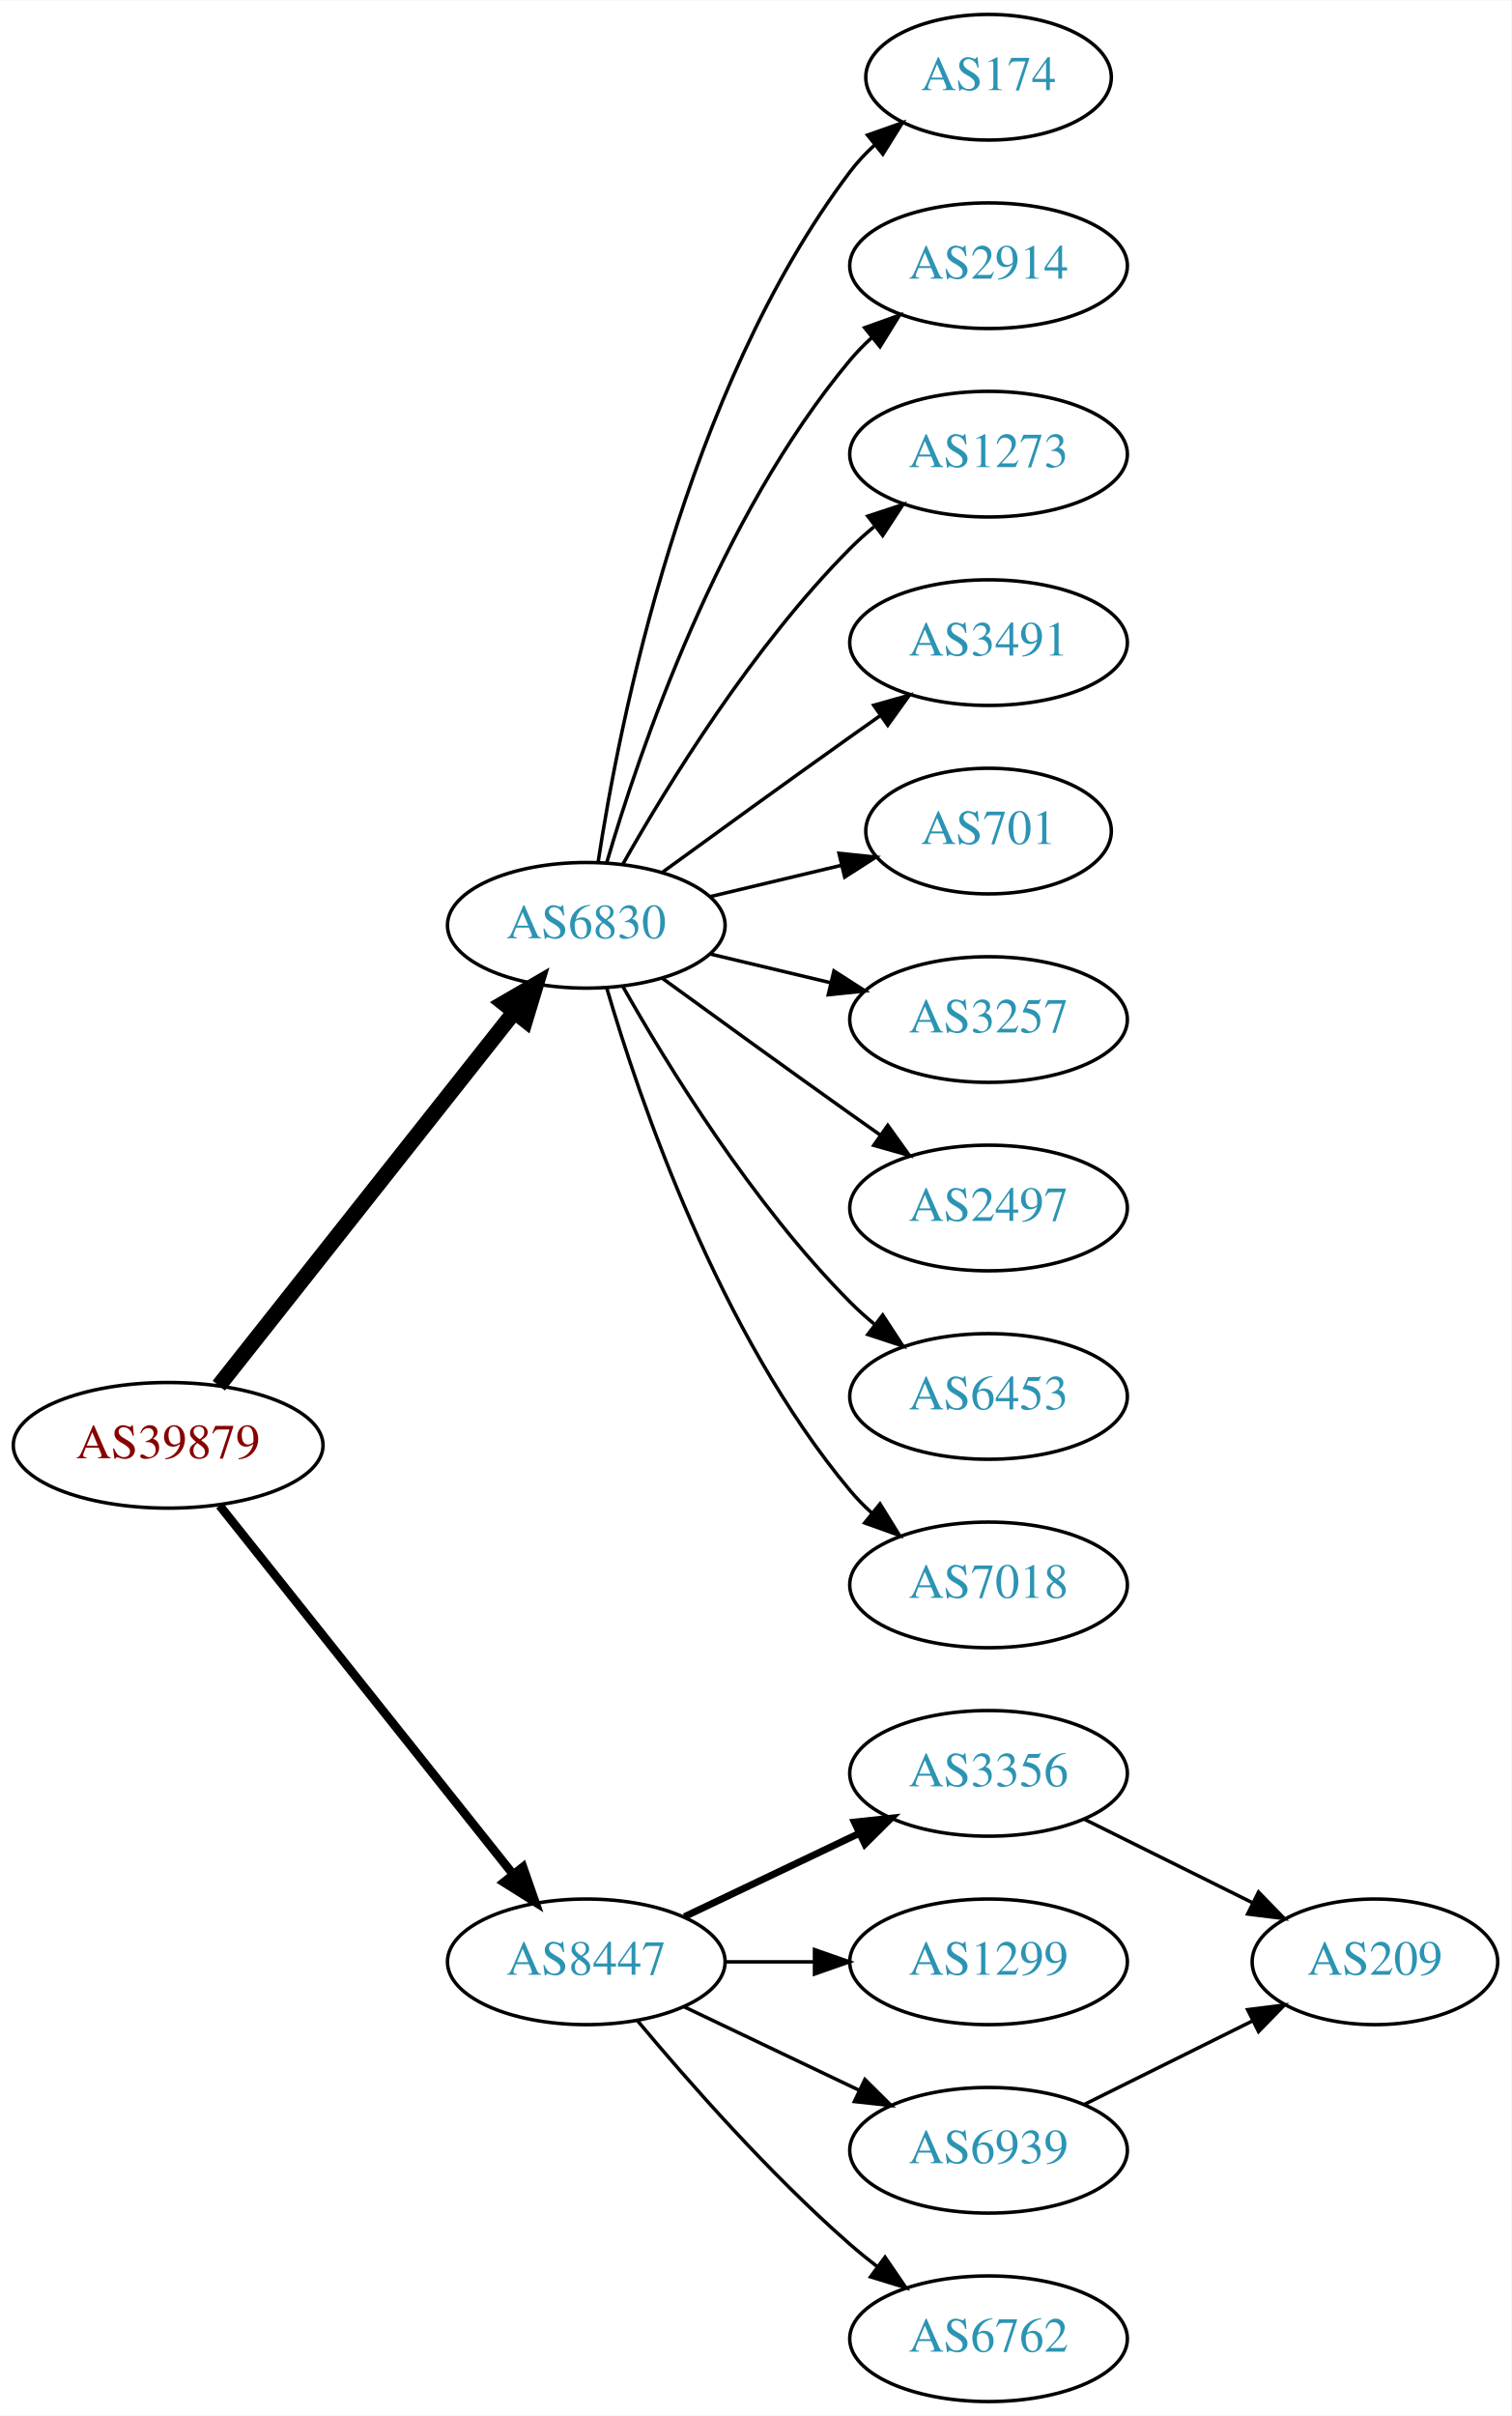
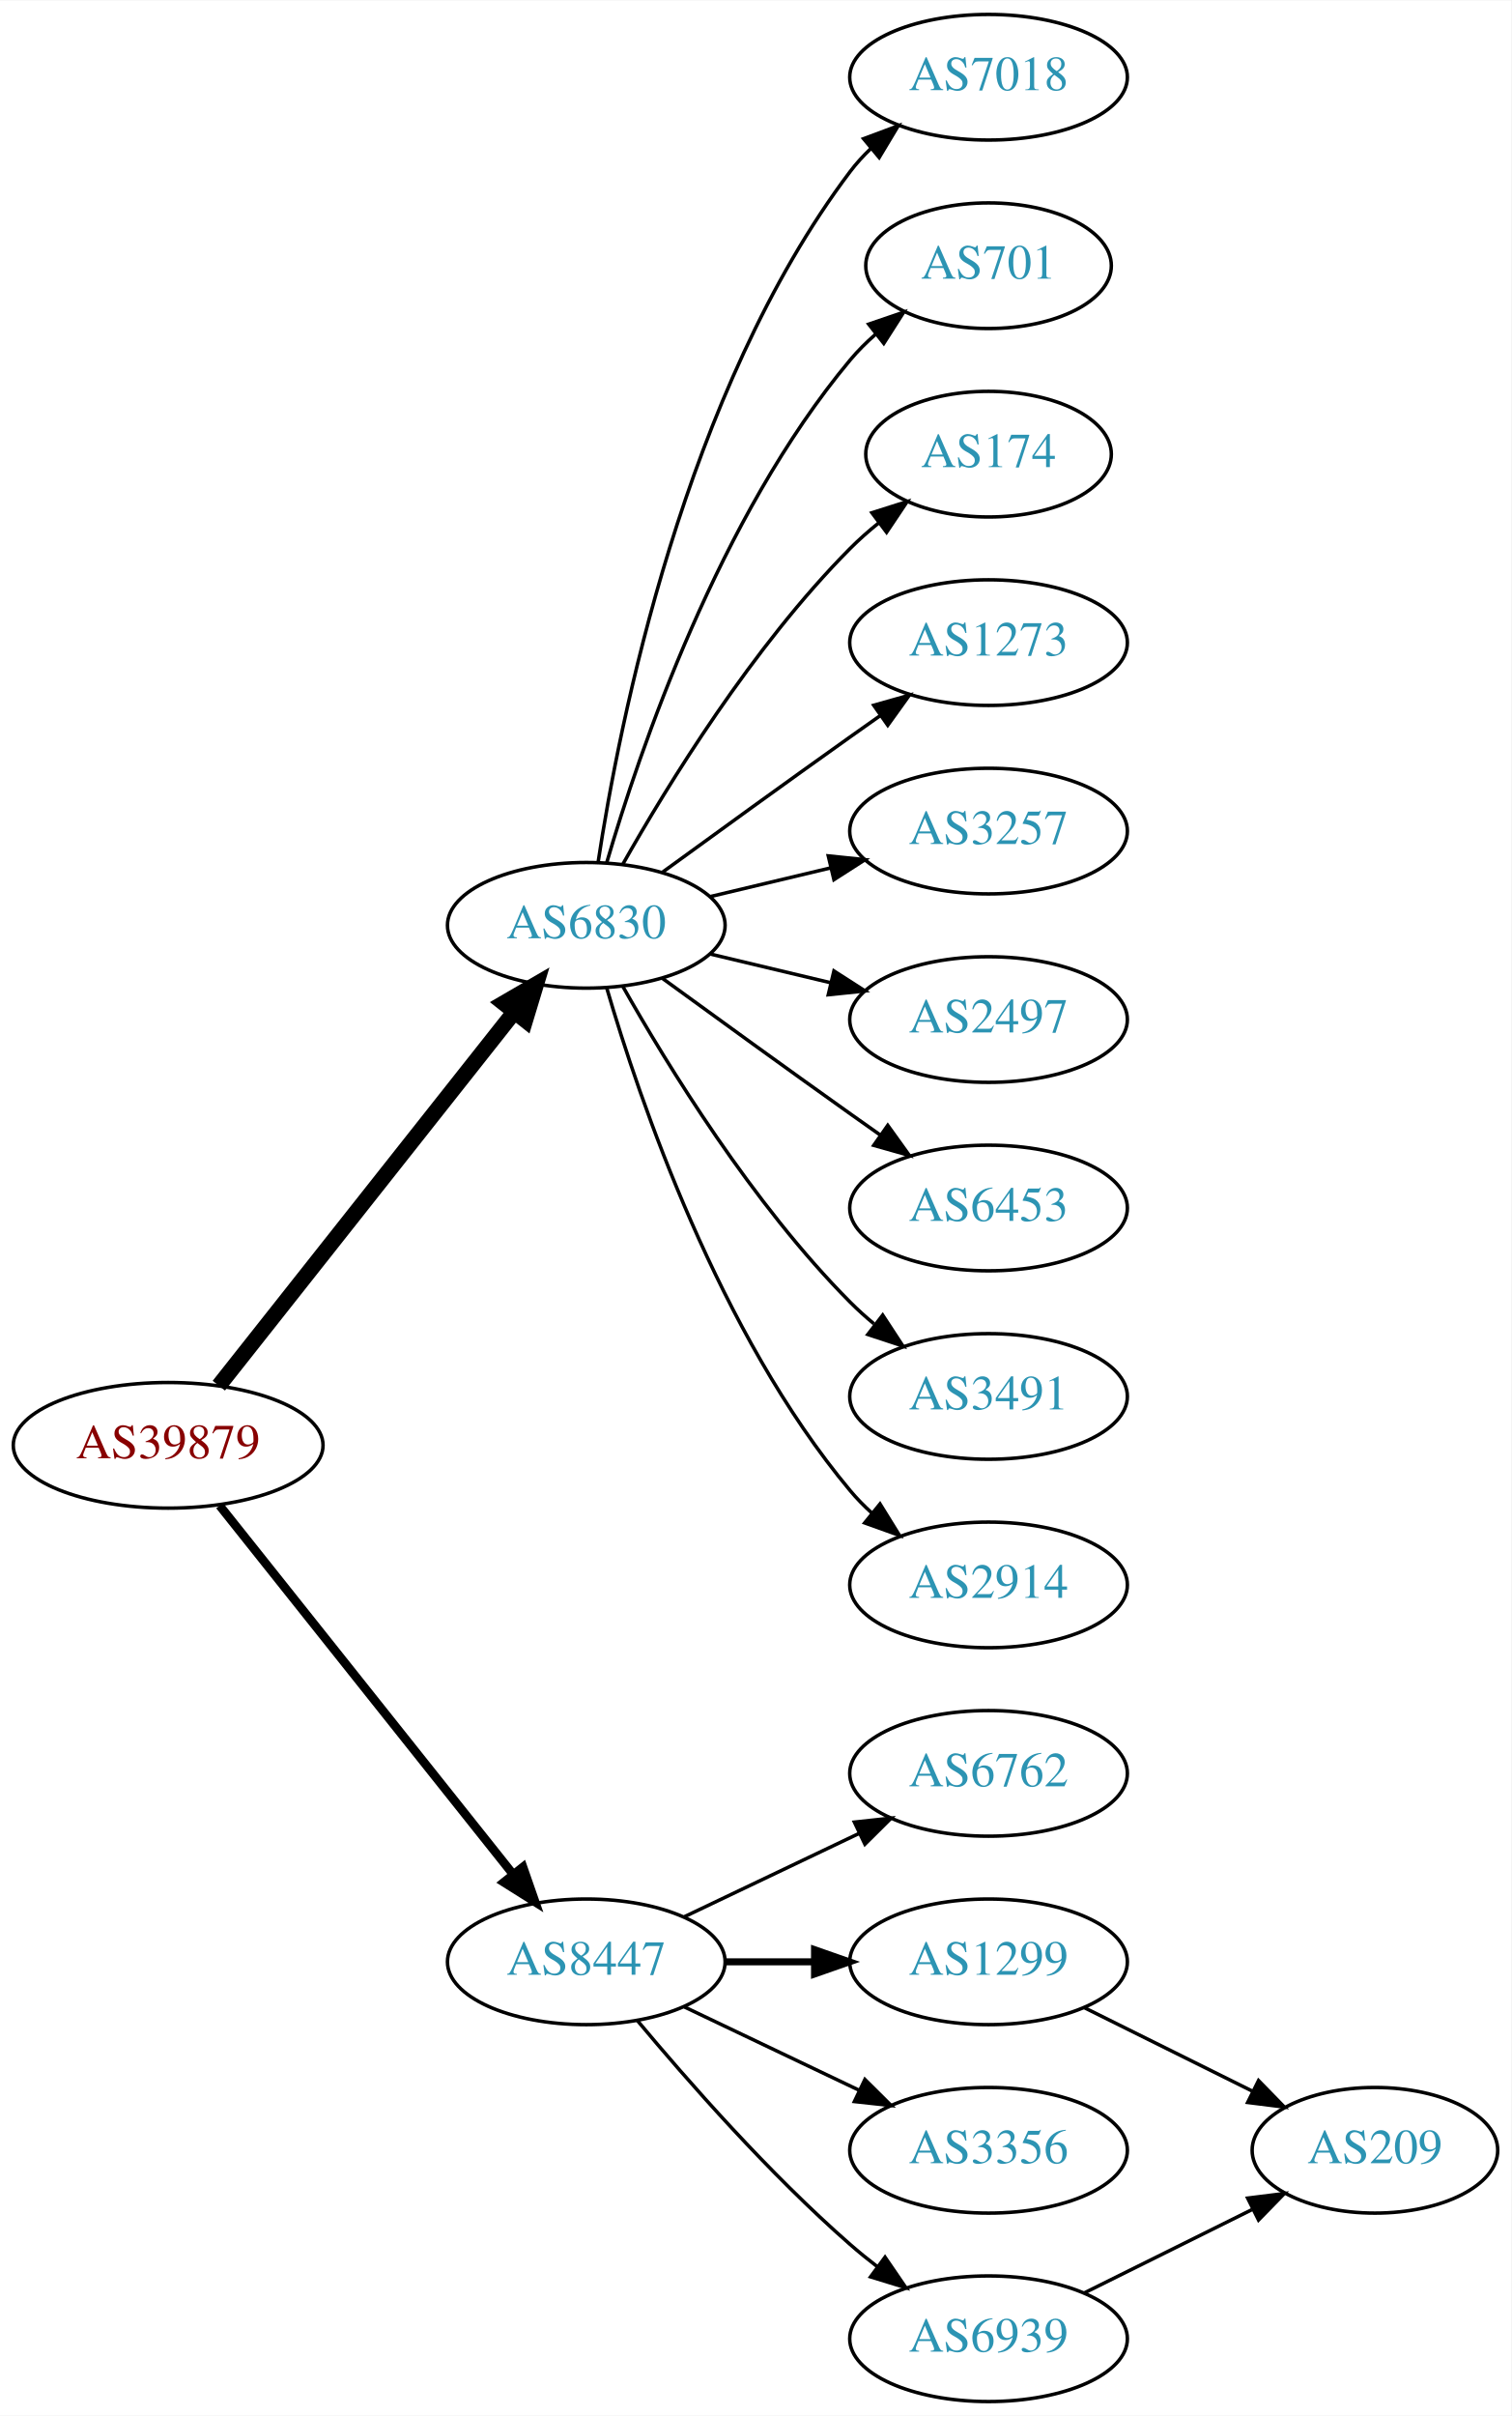
<svg xmlns="http://www.w3.org/2000/svg" xmlns:xlink="http://www.w3.org/1999/xlink" width="433pt" height="692pt" viewBox="0.00 0.00 433.17 692.00">
  <g id="graph0" class="graph" transform="scale(1 1) rotate(0) translate(4 688)">
    <polygon fill="white" stroke="none" points="-4,4 -4,-688 429.172,-688 429.172,4 -4,4" />
    <g id="node1" class="node">
      <g id="a_node1">
        <a xlink:href="/asn/39879" xlink:title="AS39879 ~ SVC-AS [AT]">
          <ellipse fill="#ffffff" stroke="black" cx="44.196" cy="-274" rx="44.393" ry="18" />
          <text text-anchor="middle" x="44.196" y="-270.3" font-family="Times,serif" font-size="14.00" fill="#880000">AS39879</text>
        </a>
      </g>
    </g>
    <g id="node2" class="node">
      <g id="a_node2">
        <a xlink:href="/asn/6830" xlink:title="AS6830 ~ LGI-UPC [AT]">
          <ellipse fill="#ffffff" stroke="black" cx="164.039" cy="-423" rx="39.794" ry="18" />
          <text text-anchor="middle" x="164.039" y="-419.3" font-family="Times,serif" font-size="14.00" fill="#2c94b3">AS6830</text>
        </a>
      </g>
    </g>
    <g id="edge1" class="edge">
      <path fill="none" stroke="black" stroke-width="4.5" d="M58.714,-291.092C79.492,-317.364 119.383,-367.802 143.365,-398.125" />
      <polygon fill="black" stroke="black" stroke-width="4.5" points="140.387,-400.706 149.678,-406.107 146.563,-395.821 140.387,-400.706" />
    </g>
    <g id="node3" class="node">
      <g id="a_node3">
        <a xlink:href="/asn/8447" xlink:title="AS8447 ~ A1 Telekom Austria AG [AT]">
          <ellipse fill="#ffffff" stroke="black" cx="164.039" cy="-126" rx="39.794" ry="18" />
          <text text-anchor="middle" x="164.039" y="-122.3" font-family="Times,serif" font-size="14.00" fill="#2c94b3">AS8447</text>
        </a>
      </g>
    </g>
    <g id="edge2" class="edge">
      <path fill="none" stroke="black" stroke-width="2.5" d="M58.945,-256.733C79.7,-230.666 119.146,-181.126 143.07,-151.079" />
      <polygon fill="black" stroke="black" stroke-width="2.5" points="145.887,-153.16 149.378,-143.157 140.41,-148.8 145.887,-153.16" />
    </g>
    <g id="node4" class="node">
      <g id="a_node4">
-         <a xlink:href="/asn/174" xlink:title="AS174 ~ Cogent Communications [US]">
-           <ellipse fill="#ffffff" stroke="black" cx="279.332" cy="-666" rx="35.194" ry="18" />
-           <text text-anchor="middle" x="279.332" y="-662.3" font-family="Times,serif" font-size="14.00" fill="#2c94b3">AS174</text>
+         <a xlink:href="/asn/7018" xlink:title="AS7018 ~ AT&amp;T Services, Inc. [US]">
+           <ellipse fill="#ffffff" stroke="black" cx="279.332" cy="-666" rx="39.794" ry="18" />
+           <text text-anchor="middle" x="279.332" y="-662.3" font-family="Times,serif" font-size="14.00" fill="#2c94b3">AS7018</text>
        </a>
      </g>
    </g>
    <g id="edge3" class="edge">
-       <path fill="none" stroke="black" d="M167.415,-440.986C173.389,-480.422 192.1,-575.995 239.685,-639 241.708,-641.678 244.073,-644.19 246.621,-646.522" />
-       <polygon fill="black" stroke="black" points="244.655,-649.432 254.646,-652.958 249.035,-643.972 244.655,-649.432" />
+       <path fill="none" stroke="black" d="M167.415,-440.986C173.389,-480.422 192.1,-575.995 239.685,-639 241.442,-641.327 243.459,-643.529 245.629,-645.596" />
+       <polygon fill="black" stroke="black" points="243.513,-648.389 253.441,-652.088 247.987,-643.005 243.513,-648.389" />
    </g>
    <g id="node5" class="node">
      <g id="a_node5">
-         <a xlink:href="/asn/2914" xlink:title="AS2914 ~ NTT America, Inc. [US]">
-           <ellipse fill="#ffffff" stroke="black" cx="279.332" cy="-612" rx="39.794" ry="18" />
-           <text text-anchor="middle" x="279.332" y="-608.3" font-family="Times,serif" font-size="14.00" fill="#2c94b3">AS2914</text>
+         <a xlink:href="/asn/701" xlink:title="AS701 ~ UUNET [US]">
+           <ellipse fill="#ffffff" stroke="black" cx="279.332" cy="-612" rx="35.194" ry="18" />
+           <text text-anchor="middle" x="279.332" y="-608.3" font-family="Times,serif" font-size="14.00" fill="#2c94b3">AS701</text>
        </a>
      </g>
    </g>
    <g id="edge4" class="edge">
-       <path fill="none" stroke="black" d="M169.913,-441.002C179.227,-472.844 202.043,-539.981 239.685,-585 241.555,-587.237 243.654,-589.374 245.88,-591.396" />
-       <polygon fill="black" stroke="black" points="243.823,-594.234 253.799,-597.804 248.227,-588.793 243.823,-594.234" />
+       <path fill="none" stroke="black" d="M169.913,-441.002C179.227,-472.844 202.043,-539.981 239.685,-585 241.838,-587.574 244.292,-590.017 246.896,-592.303" />
+       <polygon fill="black" stroke="black" points="244.98,-595.249 255.007,-598.672 249.303,-589.743 244.98,-595.249" />
    </g>
    <g id="node6" class="node">
      <g id="a_node6">
-         <a xlink:href="/asn/1273" xlink:title="AS1273 ~ Vodafone Group PLC [EU]">
-           <ellipse fill="#ffffff" stroke="black" cx="279.332" cy="-558" rx="39.794" ry="18" />
-           <text text-anchor="middle" x="279.332" y="-554.3" font-family="Times,serif" font-size="14.00" fill="#2c94b3">AS1273</text>
+         <a xlink:href="/asn/174" xlink:title="AS174 ~ Cogent Communications [US]">
+           <ellipse fill="#ffffff" stroke="black" cx="279.332" cy="-558" rx="35.194" ry="18" />
+           <text text-anchor="middle" x="279.332" y="-554.3" font-family="Times,serif" font-size="14.00" fill="#2c94b3">AS174</text>
        </a>
      </g>
    </g>
    <g id="edge5" class="edge">
-       <path fill="none" stroke="black" d="M174.498,-440.49C187.28,-463.096 211.712,-502.886 239.685,-531 241.796,-533.121 244.092,-535.188 246.477,-537.171" />
-       <polygon fill="black" stroke="black" points="244.73,-540.242 254.793,-543.556 248.993,-534.69 244.73,-540.242" />
+       <path fill="none" stroke="black" d="M174.498,-440.49C187.28,-463.096 211.712,-502.886 239.685,-531 242.185,-533.513 244.946,-535.949 247.807,-538.261" />
+       <polygon fill="black" stroke="black" points="245.905,-541.21 256.004,-544.413 250.108,-535.611 245.905,-541.21" />
    </g>
    <g id="node7" class="node">
      <g id="a_node7">
-         <a xlink:href="/asn/3491" xlink:title="AS3491 ~ PCCW Global, Inc. [US]">
+         <a xlink:href="/asn/1273" xlink:title="AS1273 ~ Vodafone Group PLC [EU]">
          <ellipse fill="#ffffff" stroke="black" cx="279.332" cy="-504" rx="39.794" ry="18" />
-           <text text-anchor="middle" x="279.332" y="-500.3" font-family="Times,serif" font-size="14.00" fill="#2c94b3">AS3491</text>
+           <text text-anchor="middle" x="279.332" y="-500.3" font-family="Times,serif" font-size="14.00" fill="#2c94b3">AS1273</text>
        </a>
      </g>
    </g>
    <g id="edge6" class="edge">
      <path fill="none" stroke="black" d="M185.887,-438.222C200.821,-449.091 221.435,-464.025 239.685,-477 242.506,-479.005 245.449,-481.085 248.397,-483.159" />
      <polygon fill="black" stroke="black" points="246.424,-486.05 256.621,-488.926 250.443,-480.319 246.424,-486.05" />
    </g>
    <g id="node8" class="node">
      <g id="a_node8">
-         <a xlink:href="/asn/701" xlink:title="AS701 ~ UUNET [US]">
-           <ellipse fill="#ffffff" stroke="black" cx="279.332" cy="-450" rx="35.194" ry="18" />
-           <text text-anchor="middle" x="279.332" y="-446.3" font-family="Times,serif" font-size="14.00" fill="#2c94b3">AS701</text>
+         <a xlink:href="/asn/3257" xlink:title="AS3257 ~ GTT [DE]">
+           <ellipse fill="#ffffff" stroke="black" cx="279.332" cy="-450" rx="39.794" ry="18" />
+           <text text-anchor="middle" x="279.332" y="-446.3" font-family="Times,serif" font-size="14.00" fill="#2c94b3">AS3257</text>
        </a>
      </g>
    </g>
    <g id="edge7" class="edge">
-       <path fill="none" stroke="black" d="M199.646,-431.248C211.44,-434.058 224.745,-437.229 237.013,-440.153" />
-       <polygon fill="black" stroke="black" points="236.479,-443.624 247.018,-442.537 238.101,-436.814 236.479,-443.624" />
+       <path fill="none" stroke="black" d="M199.646,-431.248C210.517,-433.838 222.671,-436.735 234.114,-439.462" />
+       <polygon fill="black" stroke="black" points="233.397,-442.889 243.936,-441.803 235.02,-436.08 233.397,-442.889" />
    </g>
    <g id="node9" class="node">
      <g id="a_node9">
-         <a xlink:href="/asn/3257" xlink:title="AS3257 ~ GTT [DE]">
+         <a xlink:href="/asn/2497" xlink:title="AS2497 ~ Internet Initiative Japan Inc. [JP]">
          <ellipse fill="#ffffff" stroke="black" cx="279.332" cy="-396" rx="39.794" ry="18" />
-           <text text-anchor="middle" x="279.332" y="-392.3" font-family="Times,serif" font-size="14.00" fill="#2c94b3">AS3257</text>
+           <text text-anchor="middle" x="279.332" y="-392.3" font-family="Times,serif" font-size="14.00" fill="#2c94b3">AS2497</text>
        </a>
      </g>
    </g>
    <g id="edge8" class="edge">
      <path fill="none" stroke="black" d="M199.646,-414.752C210.517,-412.162 222.671,-409.265 234.114,-406.538" />
      <polygon fill="black" stroke="black" points="235.02,-409.92 243.936,-404.197 233.397,-403.111 235.02,-409.92" />
    </g>
    <g id="node10" class="node">
      <g id="a_node10">
-         <a xlink:href="/asn/2497" xlink:title="AS2497 ~ Internet Initiative Japan Inc. [JP]">
+         <a xlink:href="/asn/6453" xlink:title="AS6453 ~ TATA COMMUNICATIONS (AMERICA) INC [US]">
          <ellipse fill="#ffffff" stroke="black" cx="279.332" cy="-342" rx="39.794" ry="18" />
-           <text text-anchor="middle" x="279.332" y="-338.3" font-family="Times,serif" font-size="14.00" fill="#2c94b3">AS2497</text>
+           <text text-anchor="middle" x="279.332" y="-338.3" font-family="Times,serif" font-size="14.00" fill="#2c94b3">AS6453</text>
        </a>
      </g>
    </g>
    <g id="edge9" class="edge">
      <path fill="none" stroke="black" d="M185.887,-407.778C200.821,-396.909 221.435,-381.975 239.685,-369 242.506,-366.995 245.449,-364.915 248.397,-362.841" />
      <polygon fill="black" stroke="black" points="250.443,-365.681 256.621,-357.074 246.424,-359.95 250.443,-365.681" />
    </g>
    <g id="node11" class="node">
      <g id="a_node11">
-         <a xlink:href="/asn/6453" xlink:title="AS6453 ~ TATA COMMUNICATIONS (AMERICA) INC [US]">
+         <a xlink:href="/asn/3491" xlink:title="AS3491 ~ PCCW Global, Inc. [US]">
          <ellipse fill="#ffffff" stroke="black" cx="279.332" cy="-288" rx="39.794" ry="18" />
-           <text text-anchor="middle" x="279.332" y="-284.3" font-family="Times,serif" font-size="14.00" fill="#2c94b3">AS6453</text>
+           <text text-anchor="middle" x="279.332" y="-284.3" font-family="Times,serif" font-size="14.00" fill="#2c94b3">AS3491</text>
        </a>
      </g>
    </g>
    <g id="edge10" class="edge">
      <path fill="none" stroke="black" d="M174.498,-405.51C187.28,-382.904 211.712,-343.114 239.685,-315 241.796,-312.879 244.092,-310.812 246.477,-308.829" />
      <polygon fill="black" stroke="black" points="248.993,-311.31 254.793,-302.444 244.73,-305.758 248.993,-311.31" />
    </g>
    <g id="node12" class="node">
      <g id="a_node12">
-         <a xlink:href="/asn/7018" xlink:title="AS7018 ~ AT&amp;T Services, Inc. [US]">
+         <a xlink:href="/asn/2914" xlink:title="AS2914 ~ NTT America, Inc. [US]">
          <ellipse fill="#ffffff" stroke="black" cx="279.332" cy="-234" rx="39.794" ry="18" />
-           <text text-anchor="middle" x="279.332" y="-230.3" font-family="Times,serif" font-size="14.00" fill="#2c94b3">AS7018</text>
+           <text text-anchor="middle" x="279.332" y="-230.3" font-family="Times,serif" font-size="14.00" fill="#2c94b3">AS2914</text>
        </a>
      </g>
    </g>
    <g id="edge11" class="edge">
      <path fill="none" stroke="black" d="M169.913,-404.998C179.227,-373.156 202.043,-306.019 239.685,-261 241.555,-258.763 243.654,-256.626 245.88,-254.604" />
      <polygon fill="black" stroke="black" points="248.227,-257.207 253.799,-248.196 243.823,-251.766 248.227,-257.207" />
    </g>
    <g id="node13" class="node">
      <g id="a_node13">
-         <a xlink:href="/asn/3356" xlink:title="AS3356 ~ Level 3 Parent, LLC [US]">
+         <a xlink:href="/asn/6762" xlink:title="AS6762 ~ TELECOM ITALIA SPARKLE S.p.A. [IT]">
          <ellipse fill="#ffffff" stroke="black" cx="279.332" cy="-180" rx="39.794" ry="18" />
-           <text text-anchor="middle" x="279.332" y="-176.3" font-family="Times,serif" font-size="14.00" fill="#2c94b3">AS3356</text>
+           <text text-anchor="middle" x="279.332" y="-176.3" font-family="Times,serif" font-size="14.00" fill="#2c94b3">AS6762</text>
        </a>
      </g>
    </g>
    <g id="edge12" class="edge">
-       <path fill="none" stroke="black" stroke-width="2" d="M192.175,-138.934C207.169,-146.081 225.99,-155.052 242.213,-162.785" />
-       <polygon fill="black" stroke="black" stroke-width="2" points="240.884,-166.028 251.417,-167.171 243.895,-159.709 240.884,-166.028" />
+       <path fill="none" stroke="black" d="M192.175,-138.934C207.169,-146.081 225.99,-155.052 242.213,-162.785" />
+       <polygon fill="black" stroke="black" points="240.884,-166.028 251.417,-167.171 243.895,-159.709 240.884,-166.028" />
    </g>
    <g id="node14" class="node">
      <g id="a_node14">
        <a xlink:href="/asn/1299" xlink:title="AS1299 ~ Telia Carrier [EU]">
          <ellipse fill="#ffffff" stroke="black" cx="279.332" cy="-126" rx="39.794" ry="18" />
          <text text-anchor="middle" x="279.332" y="-122.3" font-family="Times,serif" font-size="14.00" fill="#2c94b3">AS1299</text>
        </a>
      </g>
    </g>
    <g id="edge13" class="edge">
-       <path fill="none" stroke="black" d="M203.711,-126C211.914,-126 220.678,-126 229.21,-126" />
-       <polygon fill="black" stroke="black" points="229.449,-129.5 239.449,-126 229.449,-122.5 229.449,-129.5" />
+       <path fill="none" stroke="black" stroke-width="2" d="M203.711,-126C211.914,-126 220.678,-126 229.21,-126" />
+       <polygon fill="black" stroke="black" stroke-width="2" points="229.449,-129.5 239.449,-126 229.449,-122.5 229.449,-129.5" />
    </g>
    <g id="node15" class="node">
      <g id="a_node15">
-         <a xlink:href="/asn/6939" xlink:title="AS6939 ~ Hurricane Electric LLC [US]">
+         <a xlink:href="/asn/3356" xlink:title="AS3356 ~ Level 3 Parent, LLC [US]">
          <ellipse fill="#ffffff" stroke="black" cx="279.332" cy="-72" rx="39.794" ry="18" />
-           <text text-anchor="middle" x="279.332" y="-68.3" font-family="Times,serif" font-size="14.00" fill="#2c94b3">AS6939</text>
+           <text text-anchor="middle" x="279.332" y="-68.3" font-family="Times,serif" font-size="14.00" fill="#2c94b3">AS3356</text>
        </a>
      </g>
    </g>
    <g id="edge14" class="edge">
      <path fill="none" stroke="black" d="M192.175,-113.066C207.169,-105.919 225.99,-96.948 242.213,-89.215" />
      <polygon fill="black" stroke="black" points="243.895,-92.291 251.417,-84.829 240.884,-85.972 243.895,-92.291" />
    </g>
    <g id="node16" class="node">
      <g id="a_node16">
-         <a xlink:href="/asn/6762" xlink:title="AS6762 ~ TELECOM ITALIA SPARKLE S.p.A. [IT]">
+         <a xlink:href="/asn/6939" xlink:title="AS6939 ~ Hurricane Electric LLC [US]">
          <ellipse fill="#ffffff" stroke="black" cx="279.332" cy="-18" rx="39.794" ry="18" />
-           <text text-anchor="middle" x="279.332" y="-14.3" font-family="Times,serif" font-size="14.00" fill="#2c94b3">AS6762</text>
+           <text text-anchor="middle" x="279.332" y="-14.3" font-family="Times,serif" font-size="14.00" fill="#2c94b3">AS6939</text>
        </a>
      </g>
    </g>
    <g id="edge15" class="edge">
      <path fill="none" stroke="black" d="M178.669,-109.183C192.951,-92.071 216.498,-65.255 239.685,-45 242.151,-42.846 244.789,-40.706 247.487,-38.628" />
      <polygon fill="black" stroke="black" points="249.66,-41.375 255.641,-32.63 245.512,-35.736 249.66,-41.375" />
    </g>
    <g id="node17" class="node">
      <g id="a_node17">
        <a xlink:href="/asn/209" xlink:title="AS209 ~ CenturyLink Communications, LLC [US]">
-           <ellipse fill="#ffffff" stroke="black" cx="390.075" cy="-126" rx="35.194" ry="18" />
-           <text text-anchor="middle" x="390.075" y="-122.3" font-family="Times,serif" font-size="14.00" fill="#2c94b3">AS209</text>
+           <ellipse fill="#ffffff" stroke="black" cx="390.075" cy="-72" rx="35.194" ry="18" />
+           <text text-anchor="middle" x="390.075" y="-68.3" font-family="Times,serif" font-size="14.00" fill="#2c94b3">AS209</text>
        </a>
      </g>
    </g>
    <g id="edge16" class="edge">
-       <path fill="none" stroke="black" d="M306.655,-166.928C321.126,-159.742 339.247,-150.744 354.81,-143.015" />
-       <polygon fill="black" stroke="black" points="356.714,-145.977 364.114,-138.395 353.601,-139.708 356.714,-145.977" />
+       <path fill="none" stroke="black" d="M306.655,-112.928C321.126,-105.742 339.247,-96.743 354.81,-89.015" />
+       <polygon fill="black" stroke="black" points="356.714,-91.978 364.114,-84.395 353.601,-85.708 356.714,-91.978" />
    </g>
    <g id="edge17" class="edge">
-       <path fill="none" stroke="black" d="M306.655,-85.072C321.126,-92.258 339.247,-101.256 354.81,-108.985" />
-       <polygon fill="black" stroke="black" points="353.601,-112.292 364.114,-113.605 356.714,-106.023 353.601,-112.292" />
+       <path fill="none" stroke="black" d="M306.655,-31.072C321.126,-38.258 339.247,-47.257 354.81,-54.985" />
+       <polygon fill="black" stroke="black" points="353.601,-58.292 364.114,-59.605 356.714,-52.023 353.601,-58.292" />
    </g>
  </g>
</svg>
